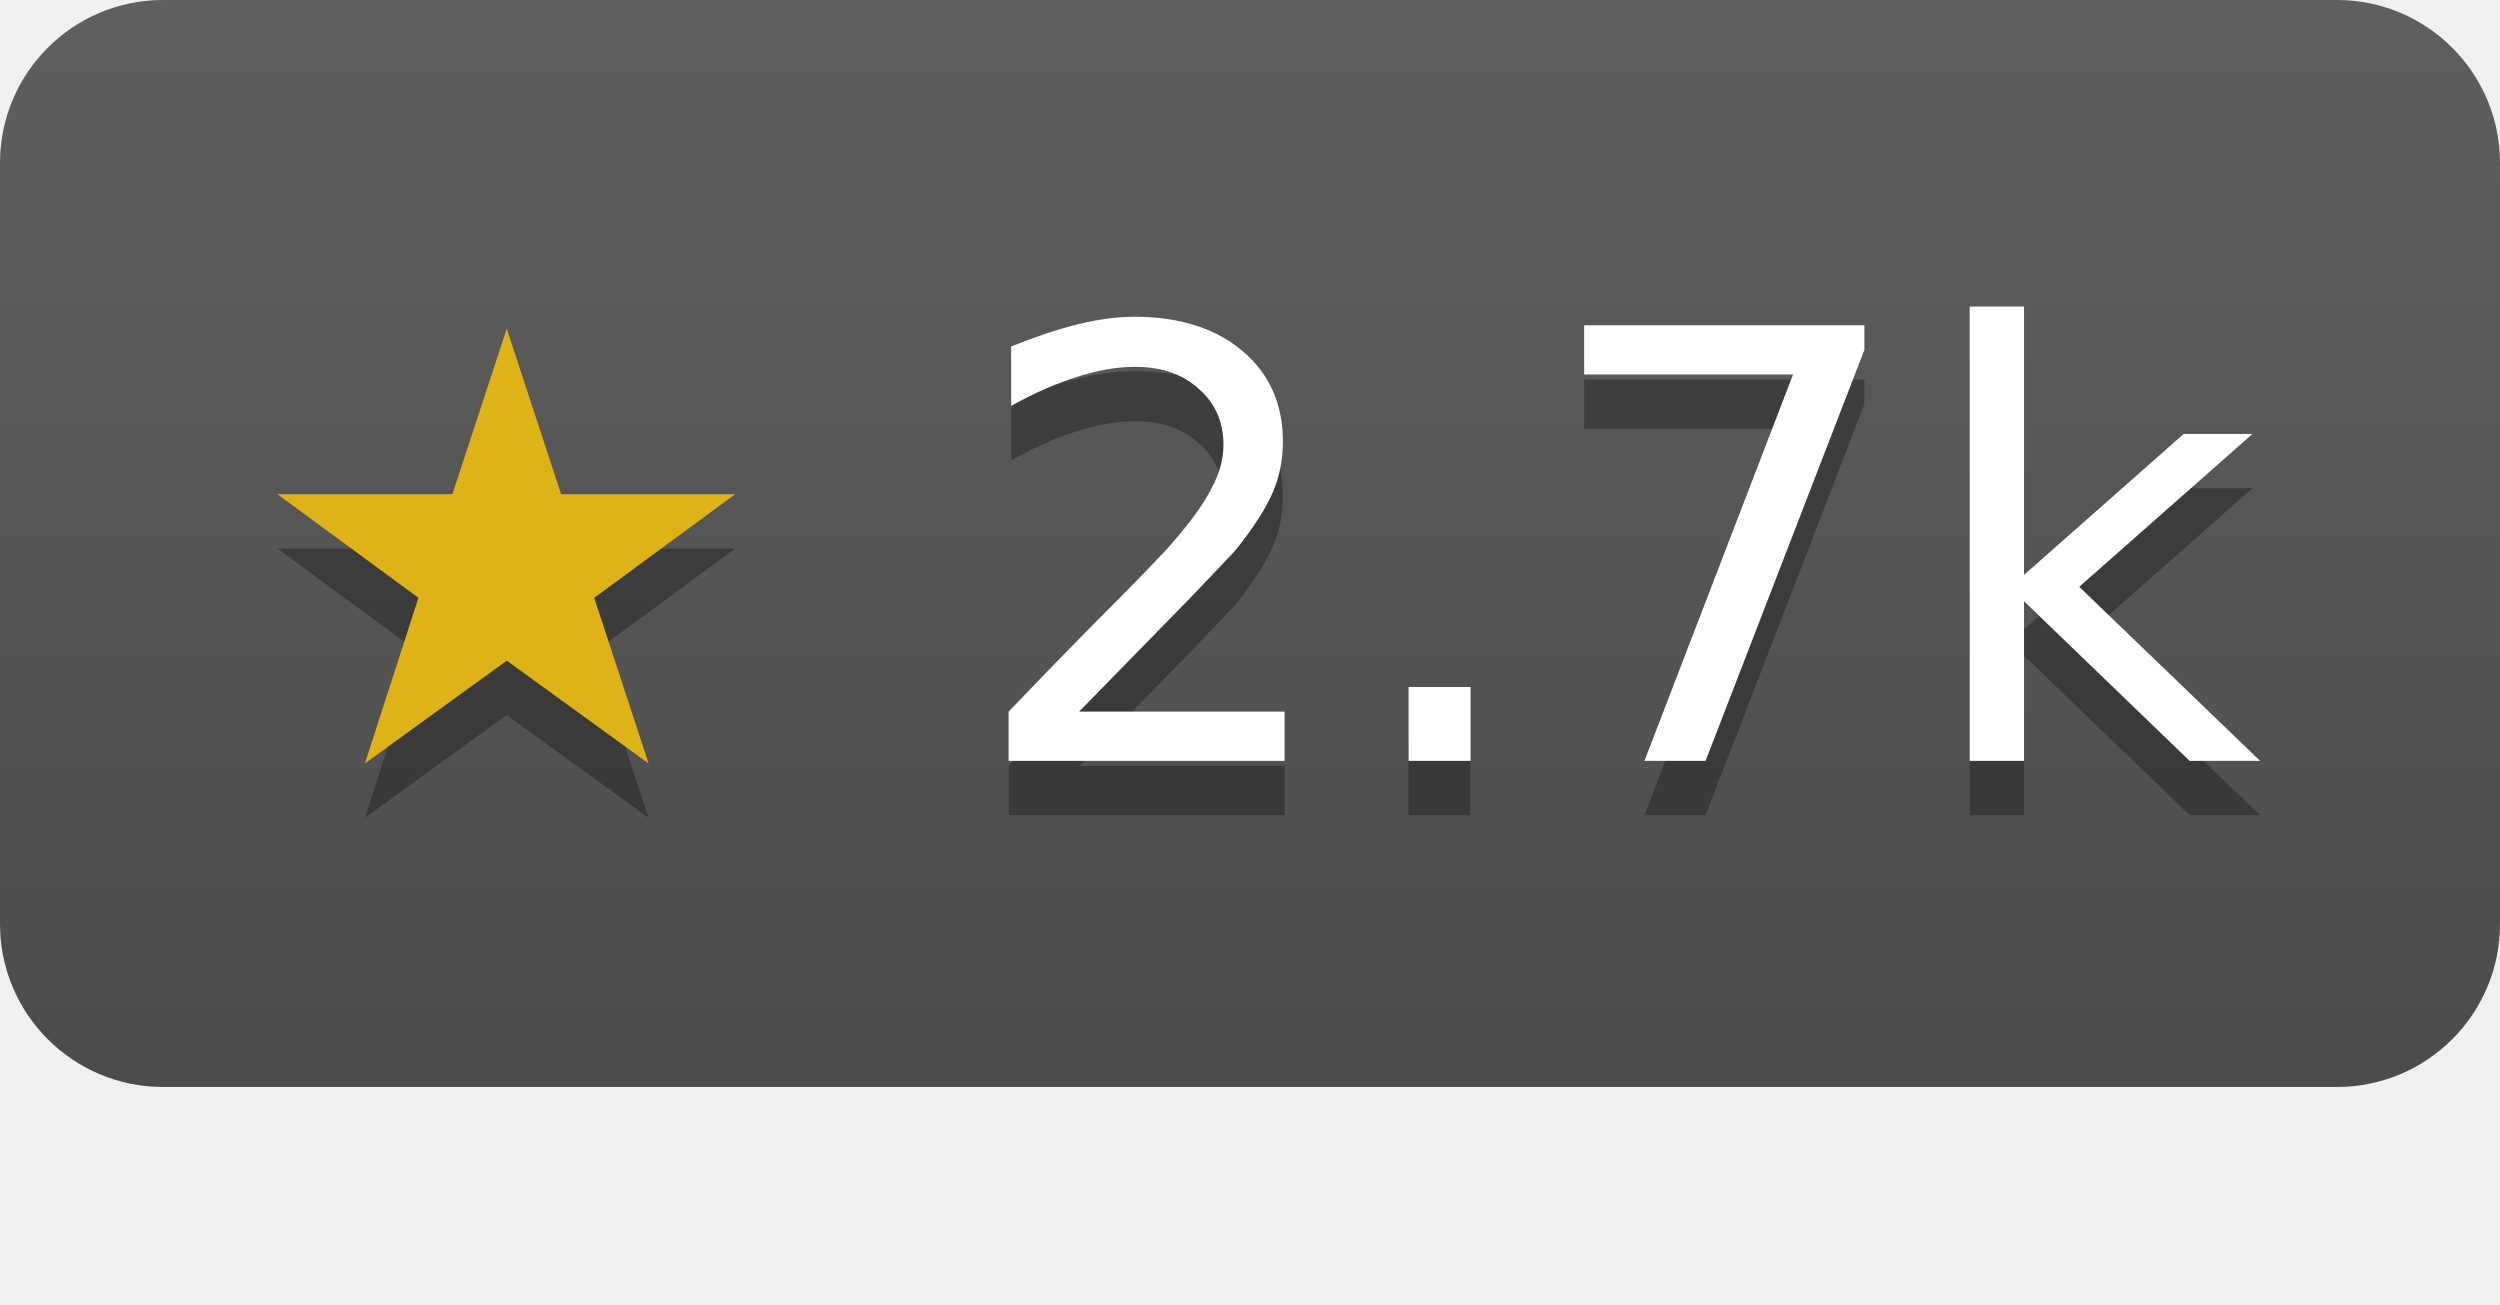
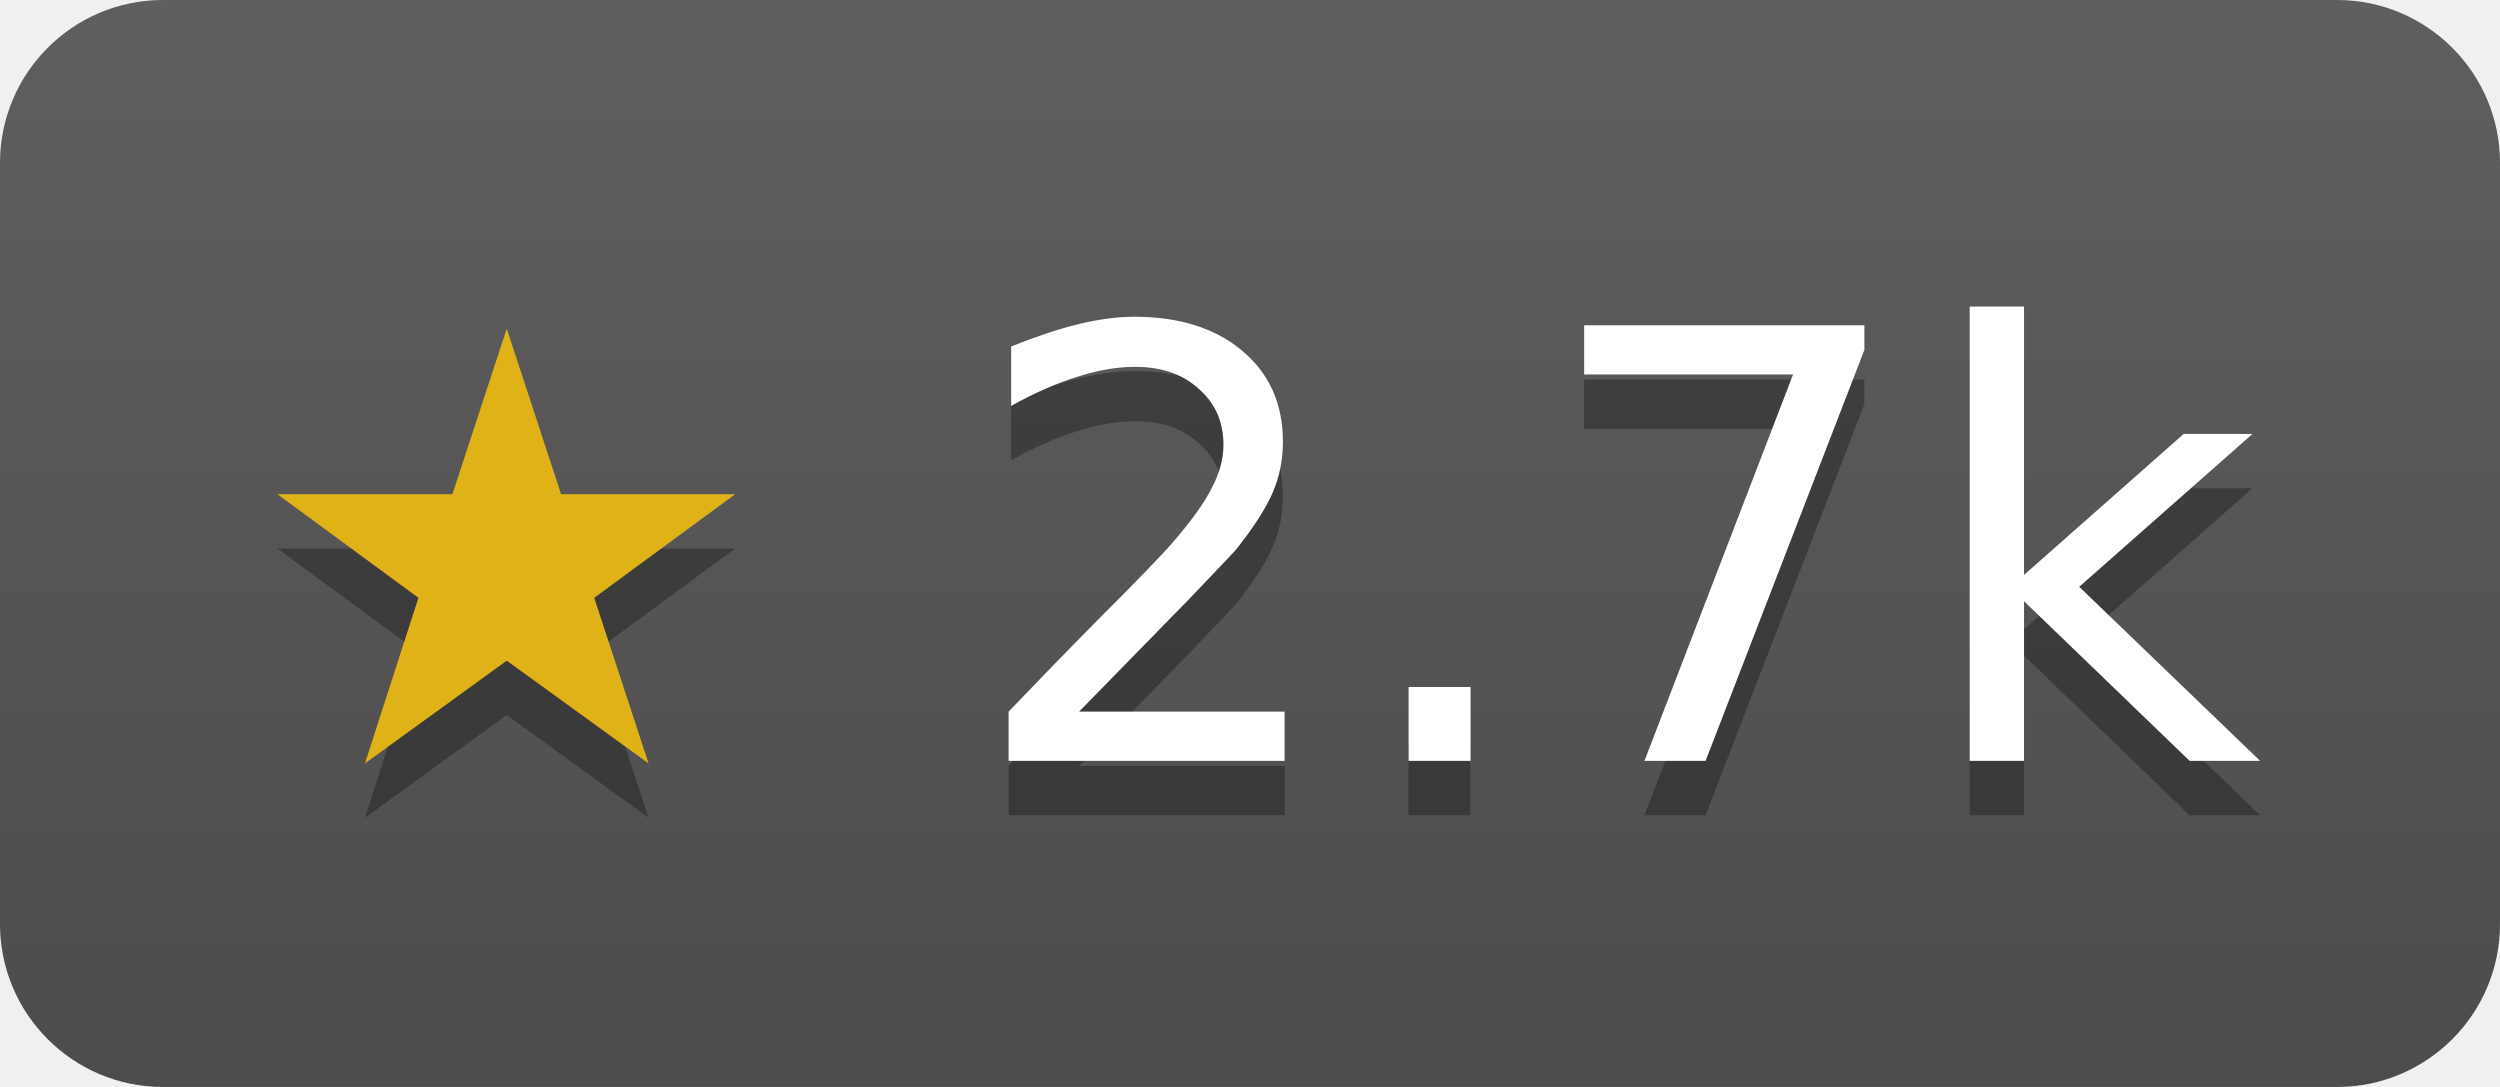
- <svg xmlns="http://www.w3.org/2000/svg" width="46" height="24" role="img" aria-label="maypok86/otter has 2681 stars on GitHub">
+ <svg xmlns="http://www.w3.org/2000/svg" width="46" height="20" role="img" aria-label="maypok86/otter has 2681 stars on GitHub">
  <linearGradient id="s" x2="0" y2="100%">
    <stop offset="0" stop-color="#bbb" stop-opacity=".1" />
    <stop offset="1" stop-opacity=".1" />
  </linearGradient>
  <clipPath id="r">
    <rect width="46" height="20" rx="3" fill="#fff" />
  </clipPath>
  <g clip-path="url(#r)">
    <rect width="46" height="20" fill="#555" />
    <rect width="46" height="20" fill="url(#s)" />
  </g>
  <g fill="#fff" text-anchor="middle" font-family="Verdana,Geneva,DejaVu Sans,sans-serif" font-size="11">
    <text x="23" y="15" fill="#010101" fill-opacity=".3">★ 2.7k</text>
    <text x="23" y="14">
      <tspan fill="#dfb317">★</tspan> 2.7k</text>
  </g>
</svg>
